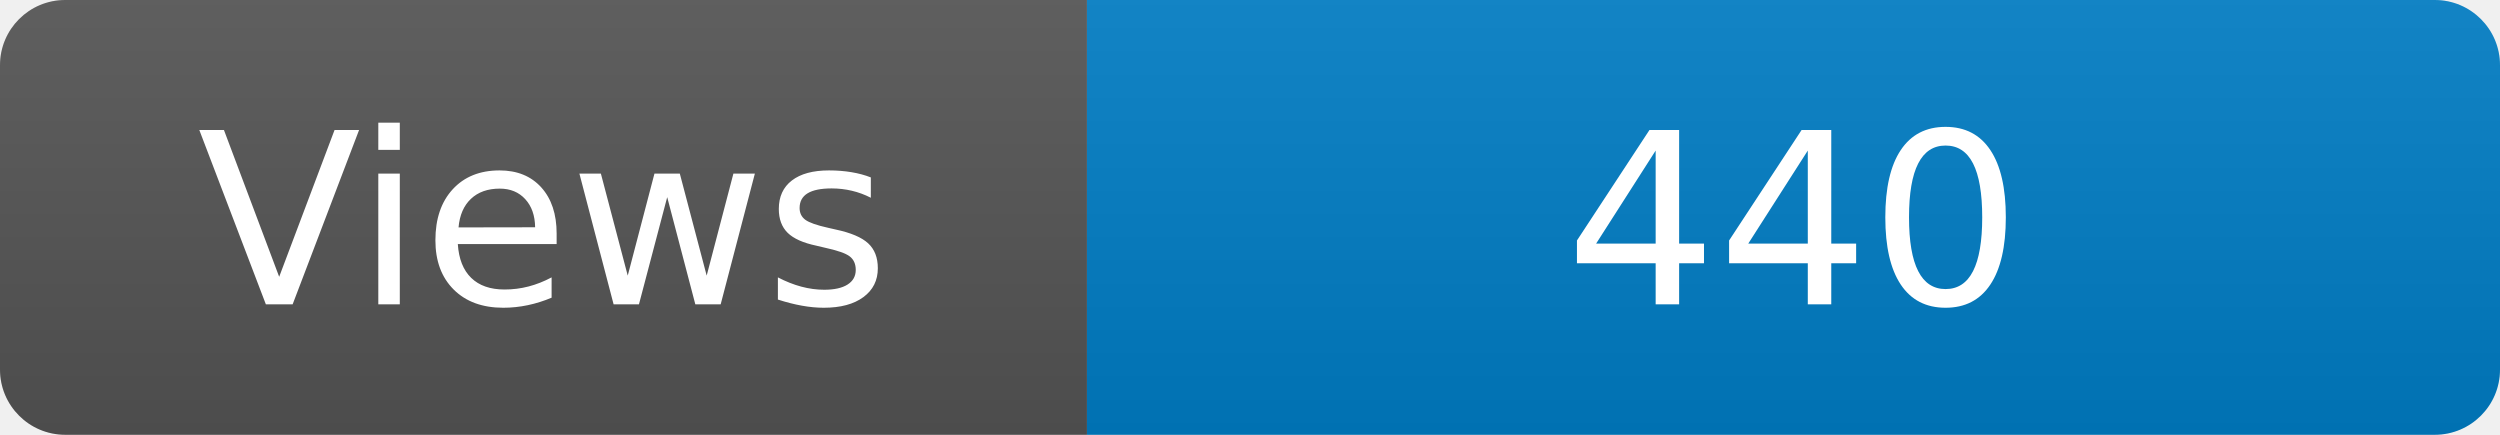
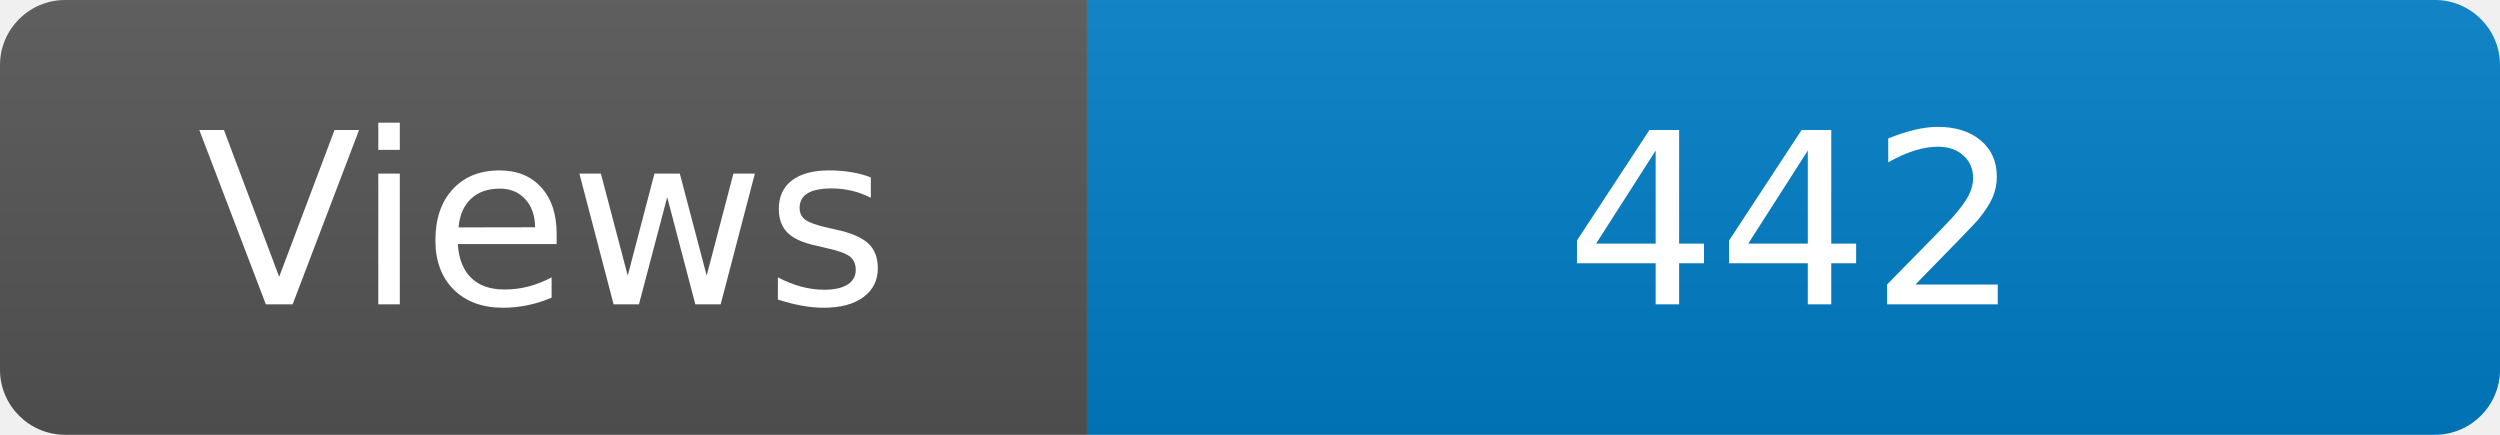
<svg xmlns="http://www.w3.org/2000/svg" width="115" height="20" role="img" aria-label="Maintained?: yes">
  <linearGradient id="s" x2="0" y2="100%">
    <stop offset="0" stop-color="#bbb" stop-opacity=".1" />
    <stop offset="1" stop-opacity=".1" />
  </linearGradient>
  <clipPath id="r">
    <rect width="115" height="20" rx="3" fill="#fff" />
  </clipPath>
  <g clip-path="url(#r)">
    <rect width="50" height="20" fill="#555" />
    <rect x="50" width="160" height="20" fill="#007ec6" />
    <rect width="115" height="20" fill="url(#s)" />
  </g>
  <g fill="#fff" text-anchor="middle" font-family="Verdana,Geneva,DejaVu Sans,sans-serif" font-size="110">
    <text x="250" y="140" transform="scale(.1)" fill="#fff">Views</text>
-     <text x="825" y="140" transform="scale(.1)" fill="#fff">440</text>
+     <text x="825" y="140" transform="scale(.1)" fill="#fff">442</text>
  </g>
</svg>
